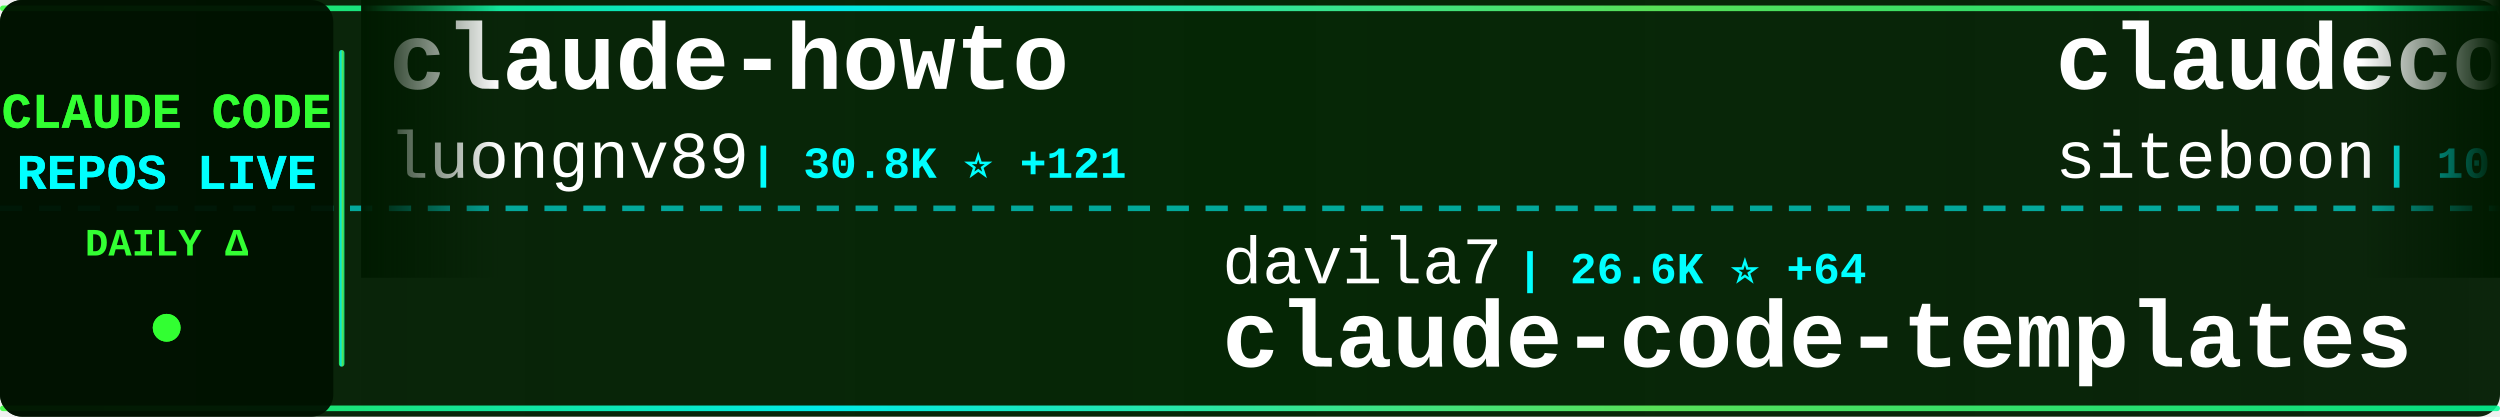
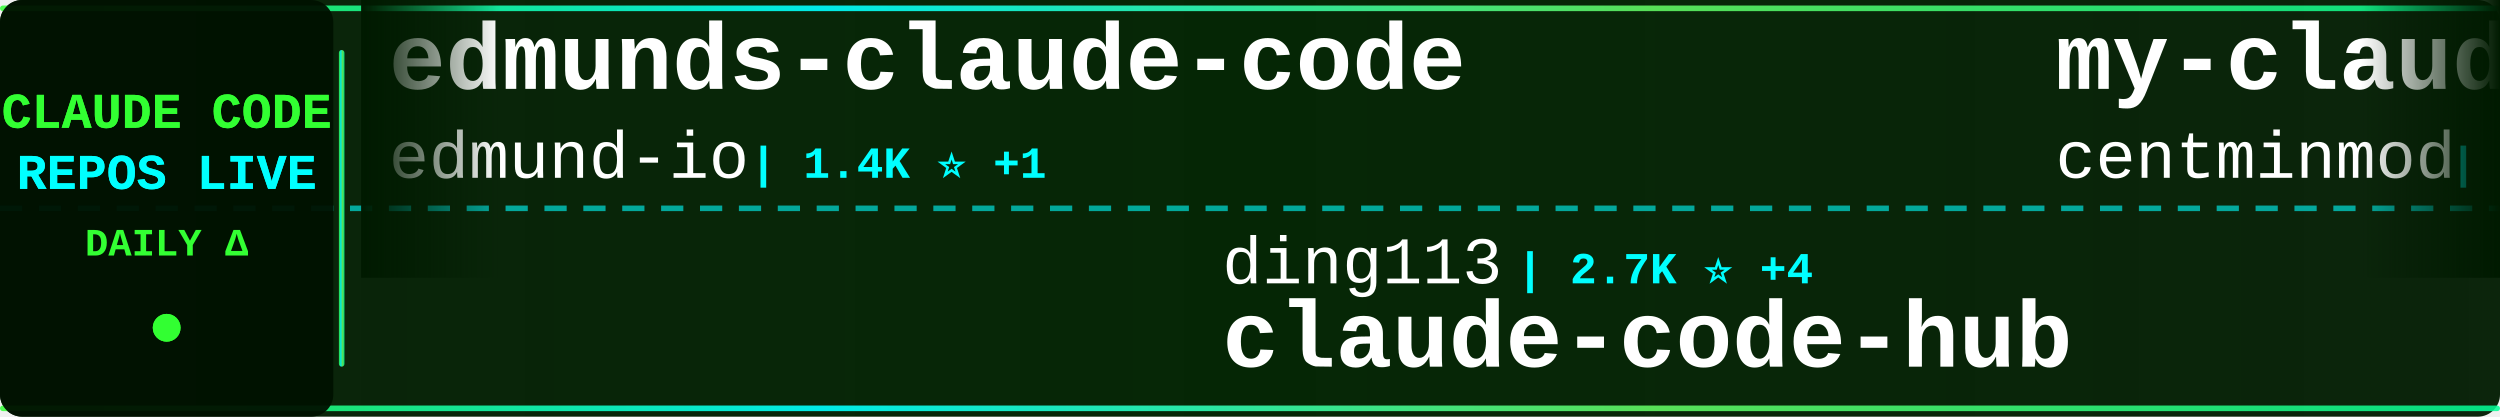
<svg xmlns="http://www.w3.org/2000/svg" width="900" height="150">
  <defs>
    <linearGradient id="tickerBg" x1="0%" y1="0%" x2="100%" y2="0%">
      <stop offset="0%" style="stop-color:#001a00;stop-opacity:0.95" />
      <stop offset="50%" style="stop-color:#002200;stop-opacity:0.98" />
      <stop offset="100%" style="stop-color:#001a00;stop-opacity:0.95" />
    </linearGradient>
    <linearGradient id="borderGrad" x1="0%" y1="0%" x2="100%" y2="0%">
      <stop offset="0%" style="stop-color:#33ff33;stop-opacity:0.85">
        <animate attributeName="stop-opacity" values="0.85;1;0.85" dur="2s" repeatCount="indefinite" />
      </stop>
      <stop offset="33%" style="stop-color:#00ffff;stop-opacity:0.9">
        <animate attributeName="stop-opacity" values="0.9;1;0.9" dur="2.2s" repeatCount="indefinite" />
      </stop>
      <stop offset="66%" style="stop-color:#66ff66;stop-opacity:0.85">
        <animate attributeName="stop-opacity" values="0.85;1;0.85" dur="1.8s" repeatCount="indefinite" />
      </stop>
      <stop offset="100%" style="stop-color:#00ff99;stop-opacity:0.85">
        <animate attributeName="stop-opacity" values="0.85;1;0.85" dur="2s" repeatCount="indefinite" />
      </stop>
    </linearGradient>
    <filter id="textGlow">
      <feGaussianBlur stdDeviation="0.1" result="coloredBlur" />
      <feMerge>
        <feMergeNode in="coloredBlur" />
        <feMergeNode in="SourceGraphic" />
      </feMerge>
    </filter>
    <filter id="metricGlow">
      <feGaussianBlur stdDeviation="0.2" result="coloredBlur" />
      <feMerge>
        <feMergeNode in="coloredBlur" />
        <feMergeNode in="SourceGraphic" />
      </feMerge>
    </filter>
    <linearGradient id="leftFade" x1="0%" y1="0%" x2="100%" y2="0%">
      <stop offset="0%" style="stop-color:#001a00;stop-opacity:1" />
      <stop offset="100%" style="stop-color:#001a00;stop-opacity:0" />
    </linearGradient>
    <linearGradient id="rightFade" x1="0%" y1="0%" x2="100%" y2="0%">
      <stop offset="0%" style="stop-color:#001a00;stop-opacity:0" />
      <stop offset="100%" style="stop-color:#001a00;stop-opacity:1" />
    </linearGradient>
  </defs>
  <rect width="900" height="150" fill="url(#tickerBg)" rx="8" />
  <rect x="0" y="2" width="900" height="2" fill="url(#borderGrad)" rx="1" />
  <rect x="0" y="146" width="900" height="2" fill="url(#borderGrad)" rx="1" />
  <line x1="0" y1="75" x2="900" y2="75" stroke="#00ffff" stroke-width="2" stroke-dasharray="8 6" opacity="0.6" />
  <rect x="0" y="0" width="120" height="150" fill="#001100" opacity="0.95" rx="8" />
  <text x="60" y="46" font-family="'Courier New', monospace" font-size="18" font-weight="bold" fill="#33ff33" text-anchor="middle" filter="url(#textGlow)">
    CLAUDE CODE
  </text>
  <text x="60" y="68" font-family="'Courier New', monospace" font-size="18" font-weight="bold" fill="#00ffff" text-anchor="middle" filter="url(#textGlow)">
    REPOS LIVE
  </text>
  <text x="60" y="92" font-family="'Courier New', monospace" font-size="14" font-weight="bold" fill="#33ff33" text-anchor="middle">
    DAILY Δ
  </text>
  <circle cx="60" cy="118" r="5" fill="#33ff33" filter="url(#metricGlow)">
    <animate attributeName="r" values="4;6;4" dur="1.5s" repeatCount="indefinite" />
    <animate attributeName="opacity" values="0.6;1;0.6" dur="1.5s" repeatCount="indefinite" />
  </circle>
  <rect x="122" y="18" width="2" height="114" fill="url(#borderGrad)" rx="1" />
  <clipPath id="tickerClip">
    <rect x="130" y="0" width="770" height="150" />
  </clipPath>
  <g clip-path="url(#tickerClip)">
    <g id="tickerItems">
      <animateTransform attributeName="transform" attributeType="XML" type="translate" from="0 0" to="-3000 0" dur="54s" repeatCount="indefinite" />
      <g transform="translate(0, 0)">
-         <text x="140" y="32" font-family="'Courier New', monospace" font-size="34" font-weight="bold" fill="#ffffff">claude-howto</text>
-         <text x="140" y="64" font-family="'Courier New', monospace" font-size="24" font-weight="normal" fill="#ffffff" opacity="1.0">luongnv89</text>
-         <text x="270" y="64" font-family="'Courier New', monospace" font-size="16" font-weight="bold" fill="#00ffff"> | 30.8K ⭐ +121</text>
+         <text x="140" y="32" font-family="'Courier New', monospace" font-size="34" font-weight="bold" fill="#ffffff">edmunds-claude-code</text>
+         <text x="140" y="64" font-family="'Courier New', monospace" font-size="24" font-weight="normal" fill="#ffffff" opacity="1.0">edmund-io</text>
+         <text x="270" y="64" font-family="'Courier New', monospace" font-size="16" font-weight="bold" fill="#00ffff"> | 1.4K ⭐ +1</text>
      </g>
      <g transform="translate(300, 0)">
-         <text x="140" y="102" font-family="'Courier New', monospace" font-size="24" font-weight="normal" fill="#ffffff" opacity="1.0">davila7</text>
-         <text x="246" y="102" font-family="'Courier New', monospace" font-size="16" font-weight="bold" fill="#00ffff"> | 26.6K ⭐ +64</text>
-         <text x="140" y="132" font-family="'Courier New', monospace" font-size="34" font-weight="bold" fill="#ffffff">claude-code-templates</text>
+         <text x="140" y="102" font-family="'Courier New', monospace" font-size="24" font-weight="normal" fill="#ffffff" opacity="1.0">ding113</text>
+         <text x="246" y="102" font-family="'Courier New', monospace" font-size="16" font-weight="bold" fill="#00ffff"> | 2.7K ⭐ +4</text>
+         <text x="140" y="132" font-family="'Courier New', monospace" font-size="34" font-weight="bold" fill="#ffffff">claude-code-hub</text>
      </g>
      <g transform="translate(600, 0)">
-         <text x="140" y="32" font-family="'Courier New', monospace" font-size="34" font-weight="bold" fill="#ffffff">claudecodeui</text>
-         <text x="140" y="64" font-family="'Courier New', monospace" font-size="24" font-weight="normal" fill="#ffffff" opacity="1.0">siteboon</text>
-         <text x="258" y="64" font-family="'Courier New', monospace" font-size="16" font-weight="bold" fill="#00ffff"> | 10.5K ⭐ +36</text>
+         <text x="140" y="32" font-family="'Courier New', monospace" font-size="34" font-weight="bold" fill="#ffffff">my-claude-code-setup</text>
+         <text x="140" y="64" font-family="'Courier New', monospace" font-size="24" font-weight="normal" fill="#ffffff" opacity="1.0">centminmod</text>
+         <text x="282" y="64" font-family="'Courier New', monospace" font-size="16" font-weight="bold" fill="#00ffff"> | 2.2K ⭐ +3</text>
      </g>
      <g transform="translate(900, 0)">
-         <text x="140" y="102" font-family="'Courier New', monospace" font-size="24" font-weight="normal" fill="#ffffff" opacity="1.0">router-for-me</text>
-         <text x="318" y="102" font-family="'Courier New', monospace" font-size="16" font-weight="bold" fill="#00ffff"> | 30.3K ⭐ +148</text>
-         <text x="140" y="132" font-family="'Courier New', monospace" font-size="34" font-weight="bold" fill="#ffffff">CLIProxyAPI</text>
+         <text x="140" y="102" font-family="'Courier New', monospace" font-size="24" font-weight="normal" fill="#ffffff" opacity="1.0">AprilNEA</text>
+         <text x="258" y="102" font-family="'Courier New', monospace" font-size="16" font-weight="bold" fill="#00ffff"> | 376 ⭐</text>
+         <text x="140" y="132" font-family="'Courier New', monospace" font-size="34" font-weight="bold" fill="#ffffff">claude-code-source</text>
      </g>
      <g transform="translate(1200, 0)">
-         <text x="140" y="32" font-family="'Courier New', monospace" font-size="34" font-weight="bold" fill="#ffffff">awesome-claude-code-suba...</text>
-         <text x="140" y="64" font-family="'Courier New', monospace" font-size="24" font-weight="normal" fill="#ffffff" opacity="1.0">VoltAgent</text>
-         <text x="270" y="64" font-family="'Courier New', monospace" font-size="16" font-weight="bold" fill="#00ffff"> | 18.9K ⭐ +45</text>
-       </g>
-       <g transform="translate(1500, 0)">
-         <text x="140" y="102" font-family="'Courier New', monospace" font-size="24" font-weight="normal" fill="#ffffff" opacity="1.0">luyao618</text>
-         <text x="258" y="102" font-family="'Courier New', monospace" font-size="16" font-weight="bold" fill="#00ffff"> | 1.3K ⭐ +6</text>
-         <text x="140" y="132" font-family="'Courier New', monospace" font-size="34" font-weight="bold" fill="#ffffff">Claude-Code-Source-Study</text>
-       </g>
-       <g transform="translate(1800, 0)">
-         <text x="140" y="32" font-family="'Courier New', monospace" font-size="34" font-weight="bold" fill="#ffffff">claude-code-spec-workflo...</text>
-         <text x="140" y="64" font-family="'Courier New', monospace" font-size="24" font-weight="normal" fill="#ffffff" opacity="1.0">Pimzino</text>
-         <text x="246" y="64" font-family="'Courier New', monospace" font-size="16" font-weight="bold" fill="#00ffff"> | 3.7K ⭐ +2</text>
-       </g>
-       <g transform="translate(2100, 0)">
-         <text x="140" y="102" font-family="'Courier New', monospace" font-size="24" font-weight="normal" fill="#ffffff" opacity="1.0">feiskyer</text>
-         <text x="258" y="102" font-family="'Courier New', monospace" font-size="16" font-weight="bold" fill="#00ffff"> | 1.5K ⭐ +1</text>
-         <text x="140" y="132" font-family="'Courier New', monospace" font-size="34" font-weight="bold" fill="#ffffff">claude-code-settings</text>
-       </g>
-       <g transform="translate(2400, 0)">
        <text x="140" y="32" font-family="'Courier New', monospace" font-size="34" font-weight="bold" fill="#ffffff">claude-code-from-scratch</text>
        <text x="140" y="64" font-family="'Courier New', monospace" font-size="24" font-weight="normal" fill="#ffffff" opacity="1.0">Windy3f3f3f3f</text>
        <text x="318" y="64" font-family="'Courier New', monospace" font-size="16" font-weight="bold" fill="#00ffff"> | 1.1K ⭐ +3</text>
      </g>
+       <g transform="translate(1500, 0)">
+         <text x="140" y="102" font-family="'Courier New', monospace" font-size="24" font-weight="normal" fill="#ffffff" opacity="1.0">Donchitos</text>
+         <text x="270" y="102" font-family="'Courier New', monospace" font-size="16" font-weight="bold" fill="#00ffff"> | 17.0K ⭐ +102</text>
+         <text x="140" y="132" font-family="'Courier New', monospace" font-size="34" font-weight="bold" fill="#ffffff">Claude-Code-Game-Studios</text>
+       </g>
+       <g transform="translate(1800, 0)">
+         <text x="140" y="32" font-family="'Courier New', monospace" font-size="34" font-weight="bold" fill="#ffffff">claude-code-tudou</text>
+         <text x="140" y="64" font-family="'Courier New', monospace" font-size="24" font-weight="normal" fill="#ffffff" opacity="1.0">AICoderTudou</text>
+         <text x="306" y="64" font-family="'Courier New', monospace" font-size="16" font-weight="bold" fill="#00ffff"> | 496 ⭐</text>
+       </g>
+       <g transform="translate(2100, 0)">
+         <text x="140" y="102" font-family="'Courier New', monospace" font-size="24" font-weight="normal" fill="#ffffff" opacity="1.0">hangsman</text>
+         <text x="258" y="102" font-family="'Courier New', monospace" font-size="16" font-weight="bold" fill="#00ffff"> | 765 ⭐ +1</text>
+         <text x="140" y="132" font-family="'Courier New', monospace" font-size="34" font-weight="bold" fill="#ffffff">claude-code-source</text>
+       </g>
+       <g transform="translate(2400, 0)">
+         <text x="140" y="32" font-family="'Courier New', monospace" font-size="34" font-weight="bold" fill="#ffffff">claude-code-showcase</text>
+         <text x="140" y="64" font-family="'Courier New', monospace" font-size="24" font-weight="normal" fill="#ffffff" opacity="1.0">ChrisWiles</text>
+         <text x="282" y="64" font-family="'Courier New', monospace" font-size="16" font-weight="bold" fill="#00ffff"> | 5.9K ⭐ +2</text>
+       </g>
      <g transform="translate(2700, 0)">
-         <text x="140" y="102" font-family="'Courier New', monospace" font-size="24" font-weight="normal" fill="#ffffff" opacity="1.0">repowise-dev</text>
-         <text x="306" y="102" font-family="'Courier New', monospace" font-size="16" font-weight="bold" fill="#00ffff"> | 986 ⭐ +2</text>
-         <text x="140" y="132" font-family="'Courier New', monospace" font-size="34" font-weight="bold" fill="#ffffff">claude-code-prompts</text>
+         <text x="140" y="102" font-family="'Courier New', monospace" font-size="24" font-weight="normal" fill="#ffffff" opacity="1.0">sugyan</text>
+         <text x="234" y="102" font-family="'Courier New', monospace" font-size="16" font-weight="bold" fill="#00ffff"> | 1.1K ⭐ +2</text>
+         <text x="140" y="132" font-family="'Courier New', monospace" font-size="34" font-weight="bold" fill="#ffffff">claude-code-webui</text>
      </g>
      <g transform="translate(3000, 0)">
-         <text x="140" y="32" font-family="'Courier New', monospace" font-size="34" font-weight="bold" fill="#ffffff">claude-howto</text>
-         <text x="140" y="64" font-family="'Courier New', monospace" font-size="24" font-weight="normal" fill="#ffffff" opacity="1.0">luongnv89</text>
-         <text x="270" y="64" font-family="'Courier New', monospace" font-size="16" font-weight="bold" fill="#00ffff"> | 30.8K ⭐ +121</text>
+         <text x="140" y="32" font-family="'Courier New', monospace" font-size="34" font-weight="bold" fill="#ffffff">edmunds-claude-code</text>
+         <text x="140" y="64" font-family="'Courier New', monospace" font-size="24" font-weight="normal" fill="#ffffff" opacity="1.0">edmund-io</text>
+         <text x="270" y="64" font-family="'Courier New', monospace" font-size="16" font-weight="bold" fill="#00ffff"> | 1.4K ⭐ +1</text>
      </g>
      <g transform="translate(3300, 0)">
-         <text x="140" y="102" font-family="'Courier New', monospace" font-size="24" font-weight="normal" fill="#ffffff" opacity="1.0">davila7</text>
-         <text x="246" y="102" font-family="'Courier New', monospace" font-size="16" font-weight="bold" fill="#00ffff"> | 26.6K ⭐ +64</text>
-         <text x="140" y="132" font-family="'Courier New', monospace" font-size="34" font-weight="bold" fill="#ffffff">claude-code-templates</text>
+         <text x="140" y="102" font-family="'Courier New', monospace" font-size="24" font-weight="normal" fill="#ffffff" opacity="1.0">ding113</text>
+         <text x="246" y="102" font-family="'Courier New', monospace" font-size="16" font-weight="bold" fill="#00ffff"> | 2.7K ⭐ +4</text>
+         <text x="140" y="132" font-family="'Courier New', monospace" font-size="34" font-weight="bold" fill="#ffffff">claude-code-hub</text>
      </g>
      <g transform="translate(3600, 0)">
-         <text x="140" y="32" font-family="'Courier New', monospace" font-size="34" font-weight="bold" fill="#ffffff">claudecodeui</text>
-         <text x="140" y="64" font-family="'Courier New', monospace" font-size="24" font-weight="normal" fill="#ffffff" opacity="1.0">siteboon</text>
-         <text x="258" y="64" font-family="'Courier New', monospace" font-size="16" font-weight="bold" fill="#00ffff"> | 10.5K ⭐ +36</text>
+         <text x="140" y="32" font-family="'Courier New', monospace" font-size="34" font-weight="bold" fill="#ffffff">my-claude-code-setup</text>
+         <text x="140" y="64" font-family="'Courier New', monospace" font-size="24" font-weight="normal" fill="#ffffff" opacity="1.0">centminmod</text>
+         <text x="282" y="64" font-family="'Courier New', monospace" font-size="16" font-weight="bold" fill="#00ffff"> | 2.2K ⭐ +3</text>
      </g>
      <g transform="translate(3900, 0)">
-         <text x="140" y="102" font-family="'Courier New', monospace" font-size="24" font-weight="normal" fill="#ffffff" opacity="1.0">router-for-me</text>
-         <text x="318" y="102" font-family="'Courier New', monospace" font-size="16" font-weight="bold" fill="#00ffff"> | 30.3K ⭐ +148</text>
-         <text x="140" y="132" font-family="'Courier New', monospace" font-size="34" font-weight="bold" fill="#ffffff">CLIProxyAPI</text>
+         <text x="140" y="102" font-family="'Courier New', monospace" font-size="24" font-weight="normal" fill="#ffffff" opacity="1.0">AprilNEA</text>
+         <text x="258" y="102" font-family="'Courier New', monospace" font-size="16" font-weight="bold" fill="#00ffff"> | 376 ⭐</text>
+         <text x="140" y="132" font-family="'Courier New', monospace" font-size="34" font-weight="bold" fill="#ffffff">claude-code-source</text>
      </g>
    </g>
  </g>
  <rect x="130" y="0" width="50" height="100" fill="url(#leftFade)" />
  <rect x="850" y="0" width="50" height="100" fill="url(#rightFade)" />
</svg>
